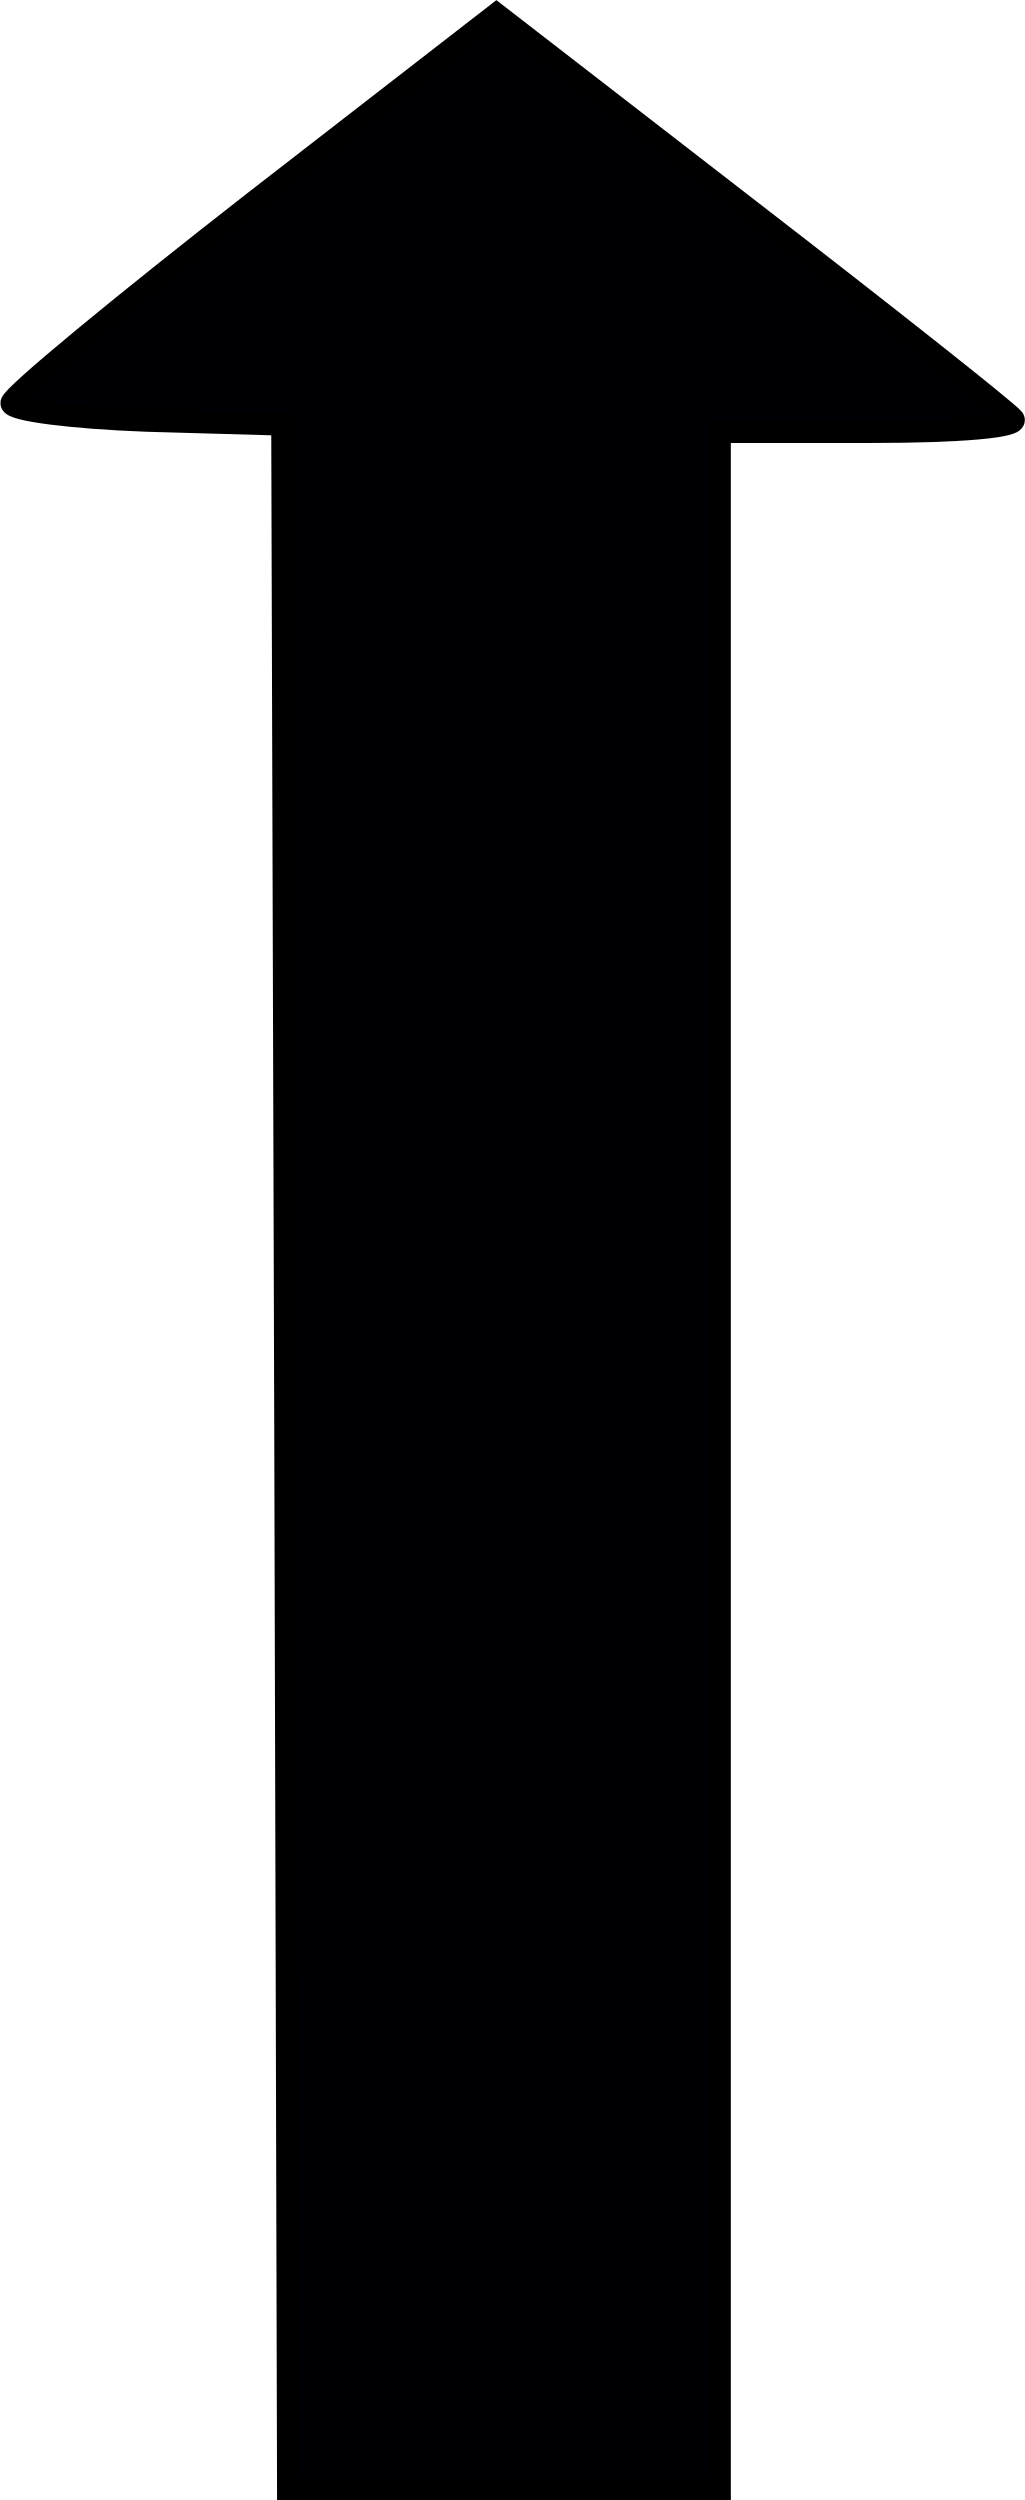
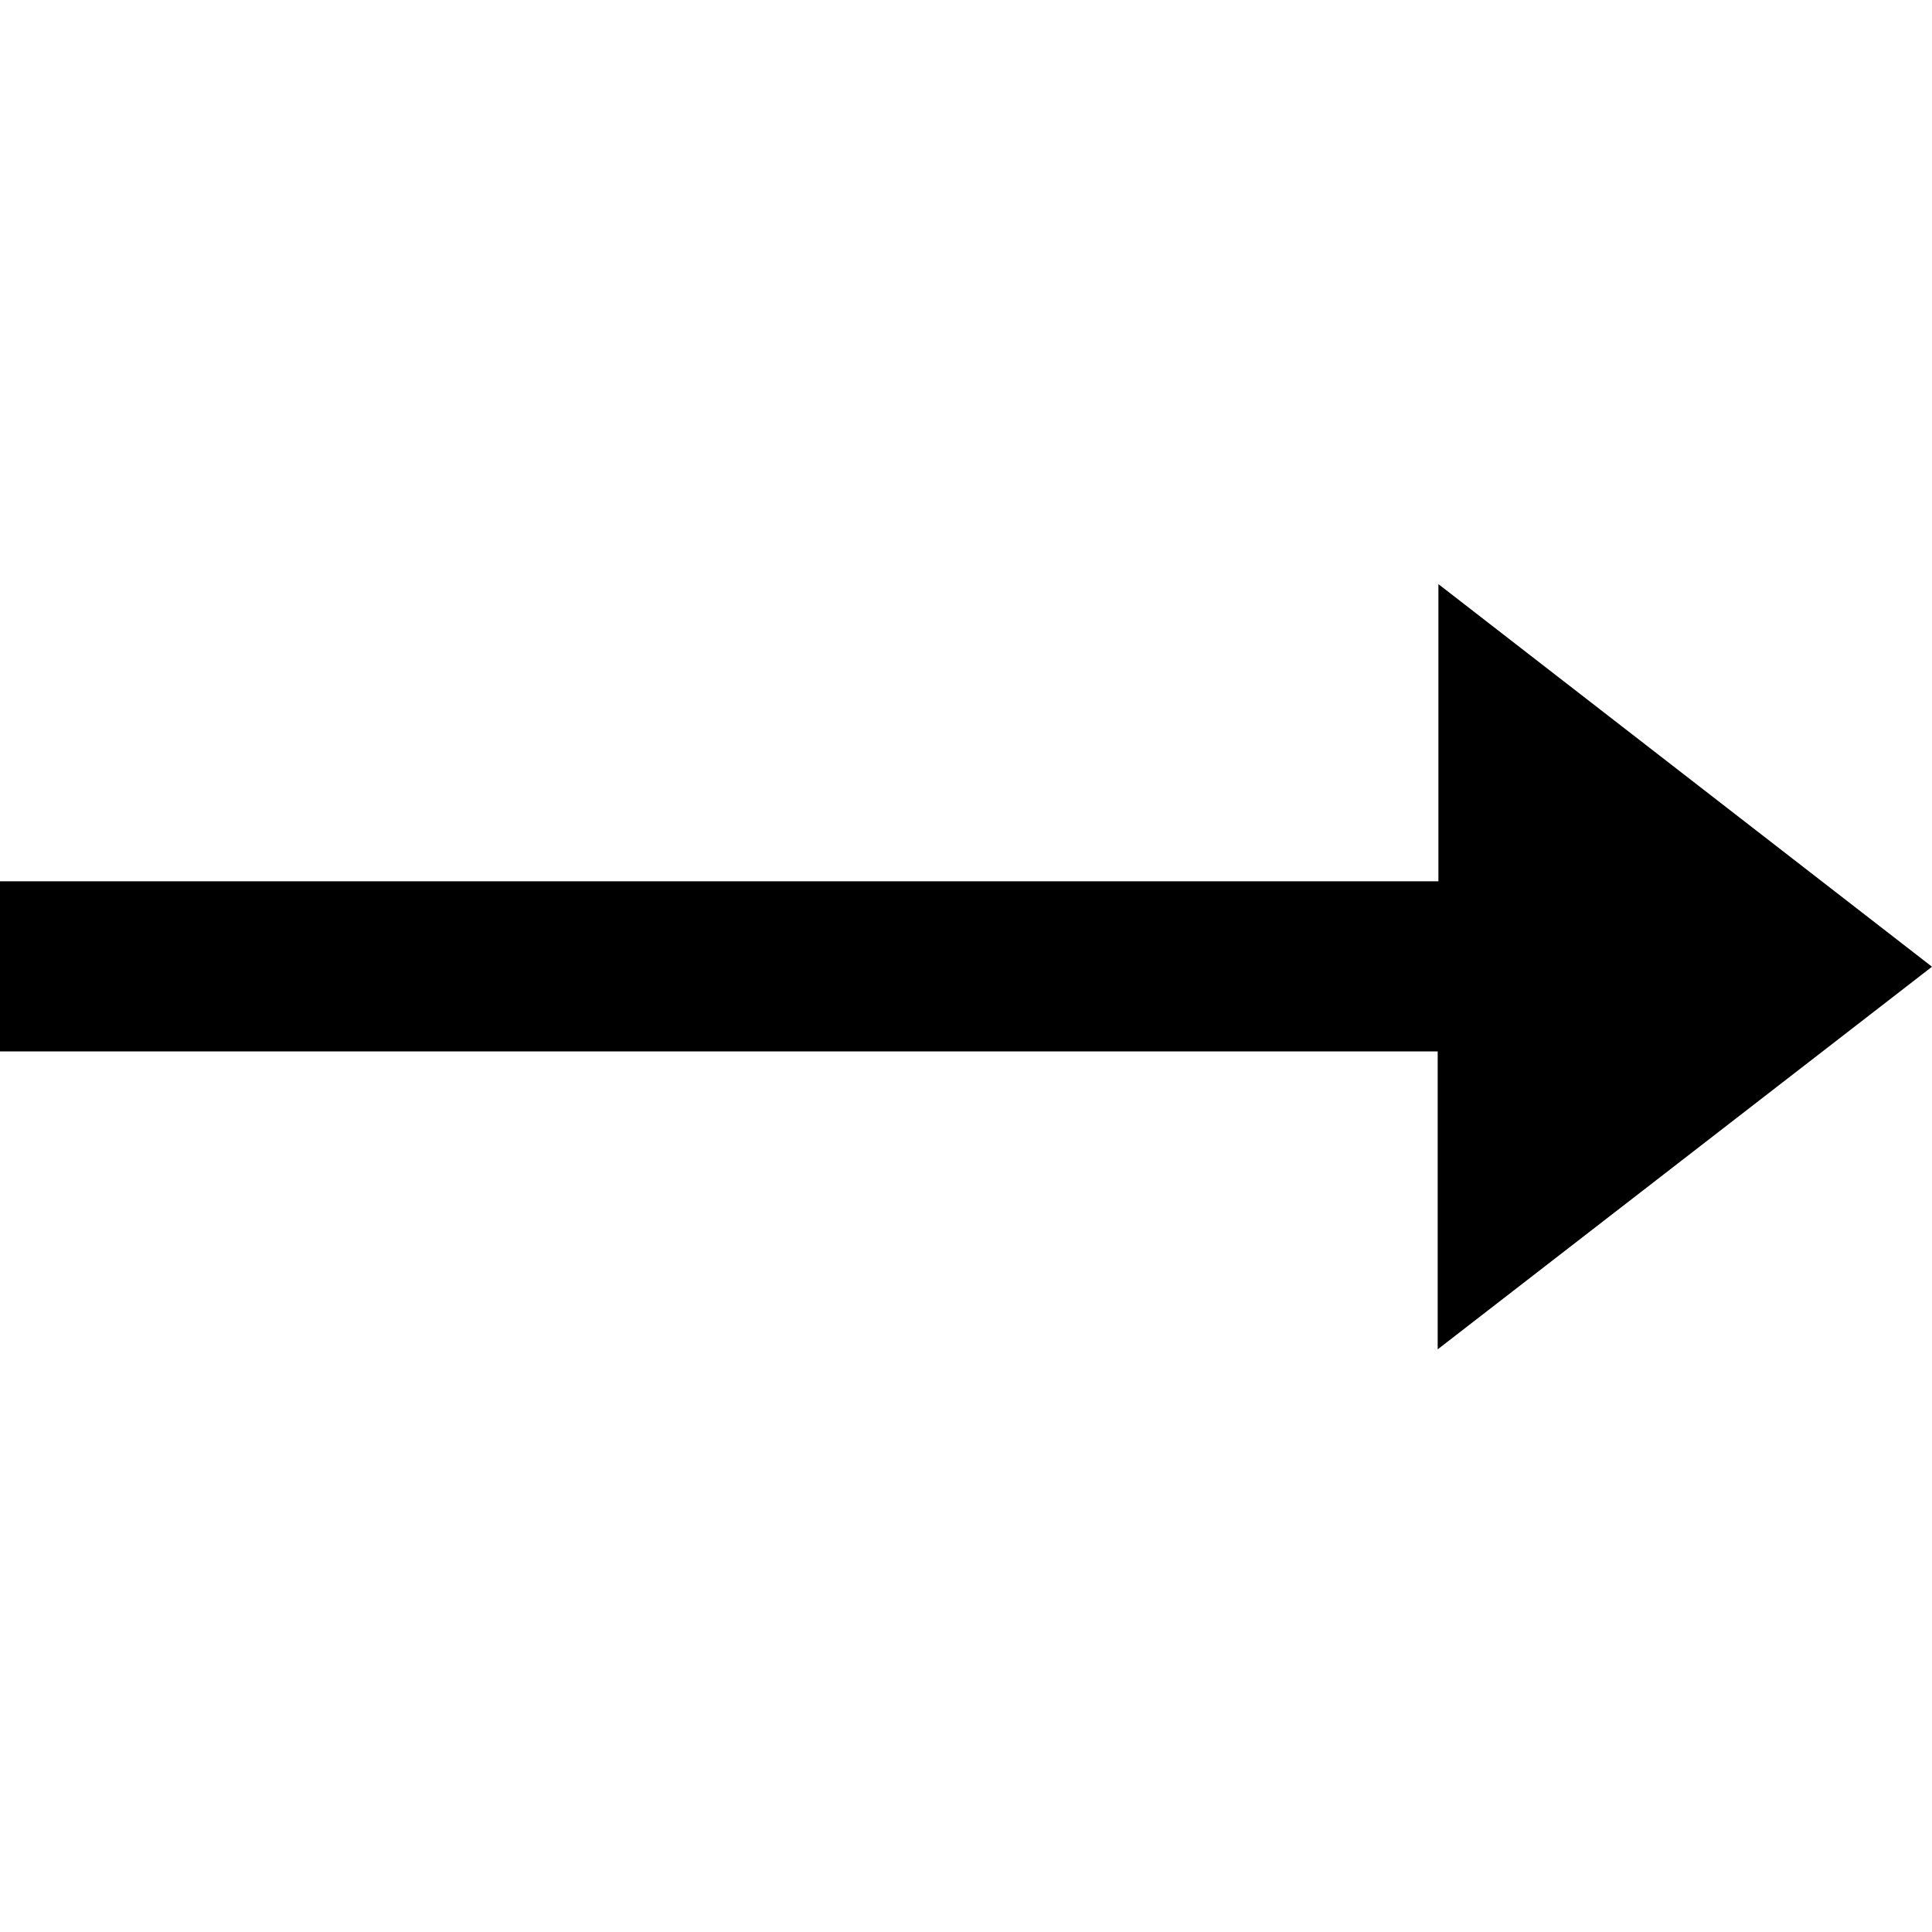
- <svg xmlns="http://www.w3.org/2000/svg" width="10.012" height="24.422" viewBox="0 0 2.649 6.462">
-   <path d="M2.254 1.116H1.86v5.317H.745L.738 3.765.73 1.097l-.351-.01C.187 1.08.03 1.06.03 1.042S.311.792.656.523l.627-.486.654.506c.36.278.667.521.682.54.015.02-.139.033-.365.033z" fill="#000004" stroke="#000" stroke-width=".058" />
+ <svg xmlns="http://www.w3.org/2000/svg" xml:space="preserve" viewBox="0 0 26.46 26.46">
+   <path d="M0 12.07h19.7V8l6.76 5.24-6.77 5.24V14.4H0Z" />
</svg>
